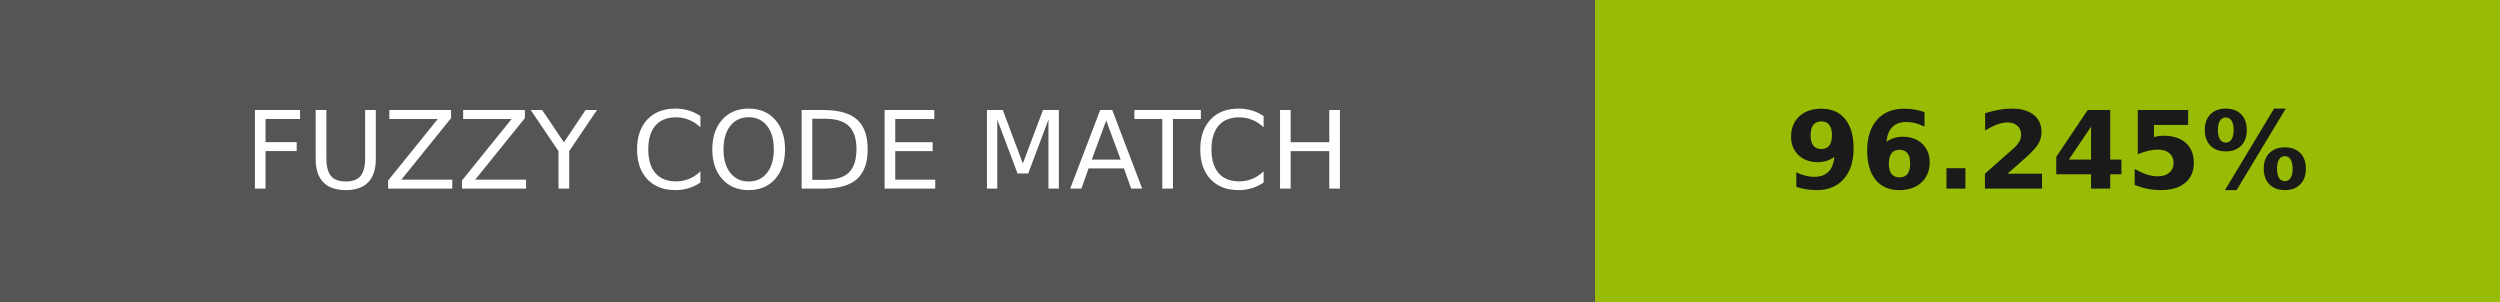
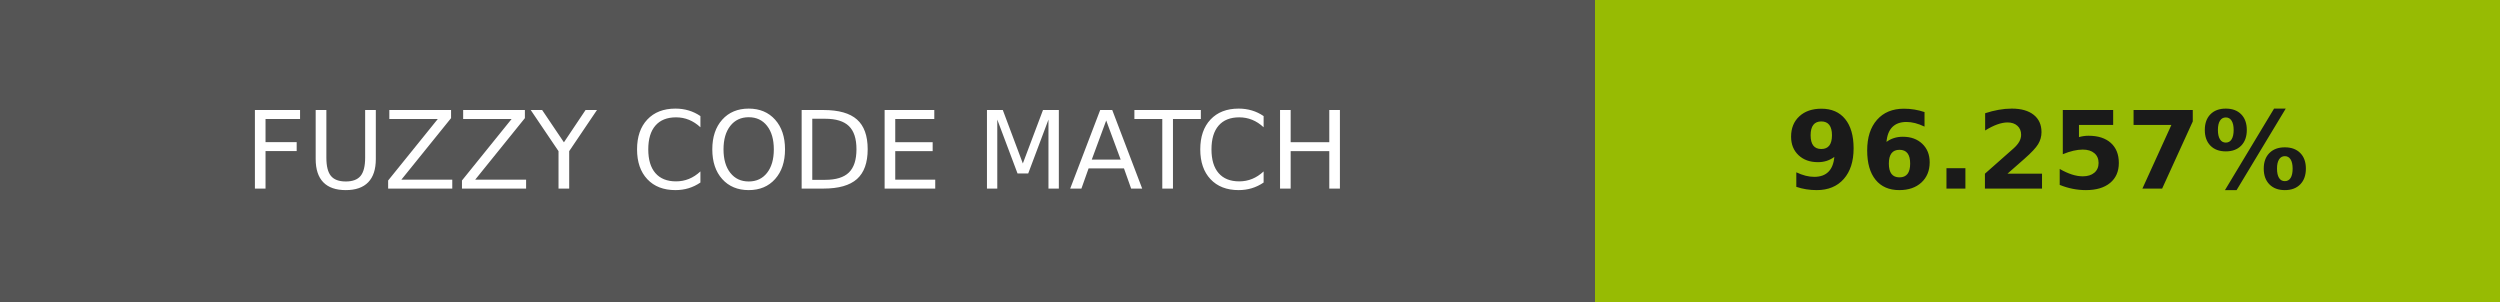
- <svg xmlns="http://www.w3.org/2000/svg" width="232" height="28" role="img" aria-label="FUZZY CODE MATCH: 96.245%">
+ <svg xmlns="http://www.w3.org/2000/svg" width="232" height="28" role="img" aria-label="FUZZY CODE MATCH: 96.257%">
  <g shape-rendering="crispEdges">
    <rect width="148" height="28" fill="#555" />
-     <rect x="148" width="84" height="28" fill="#98bb03" />
+     <rect x="148" width="84" height="28" fill="#97bb03" />
  </g>
  <g fill="#fff" text-anchor="middle" font-family="Verdana,Geneva,DejaVu Sans,sans-serif" text-rendering="geometricPrecision" font-size="100">
    <text transform="scale(.1)" x="740" y="175" textLength="1240">FUZZY CODE MATCH</text>
-     <text transform="scale(.1)" x="1900" y="175" textLength="597.5" fill="#1a1a1a" font-weight="bold">96.245%</text>
+     <text transform="scale(.1)" x="1900" y="175" textLength="597.5" fill="#1a1a1a" font-weight="bold">96.257%</text>
  </g>
</svg>
